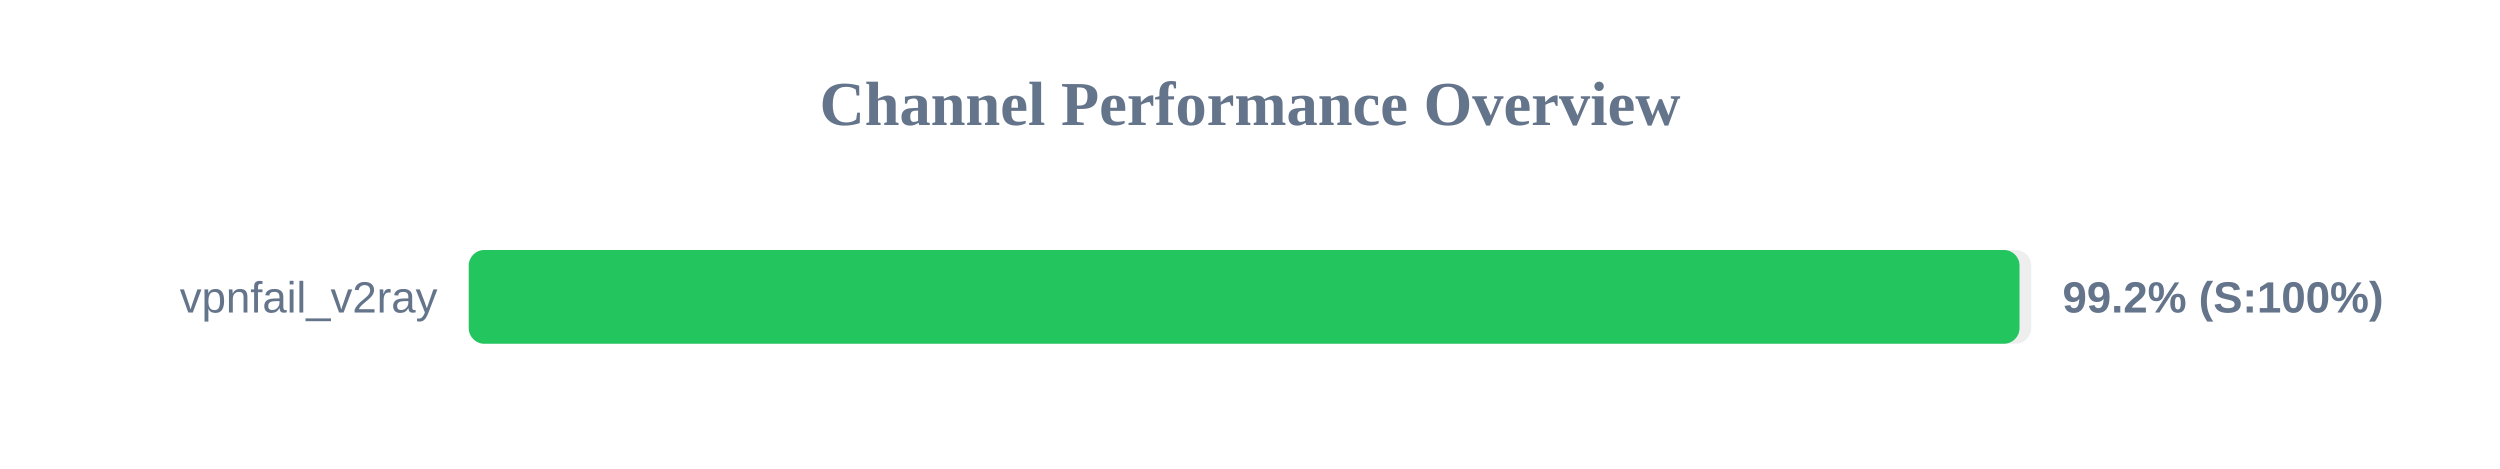
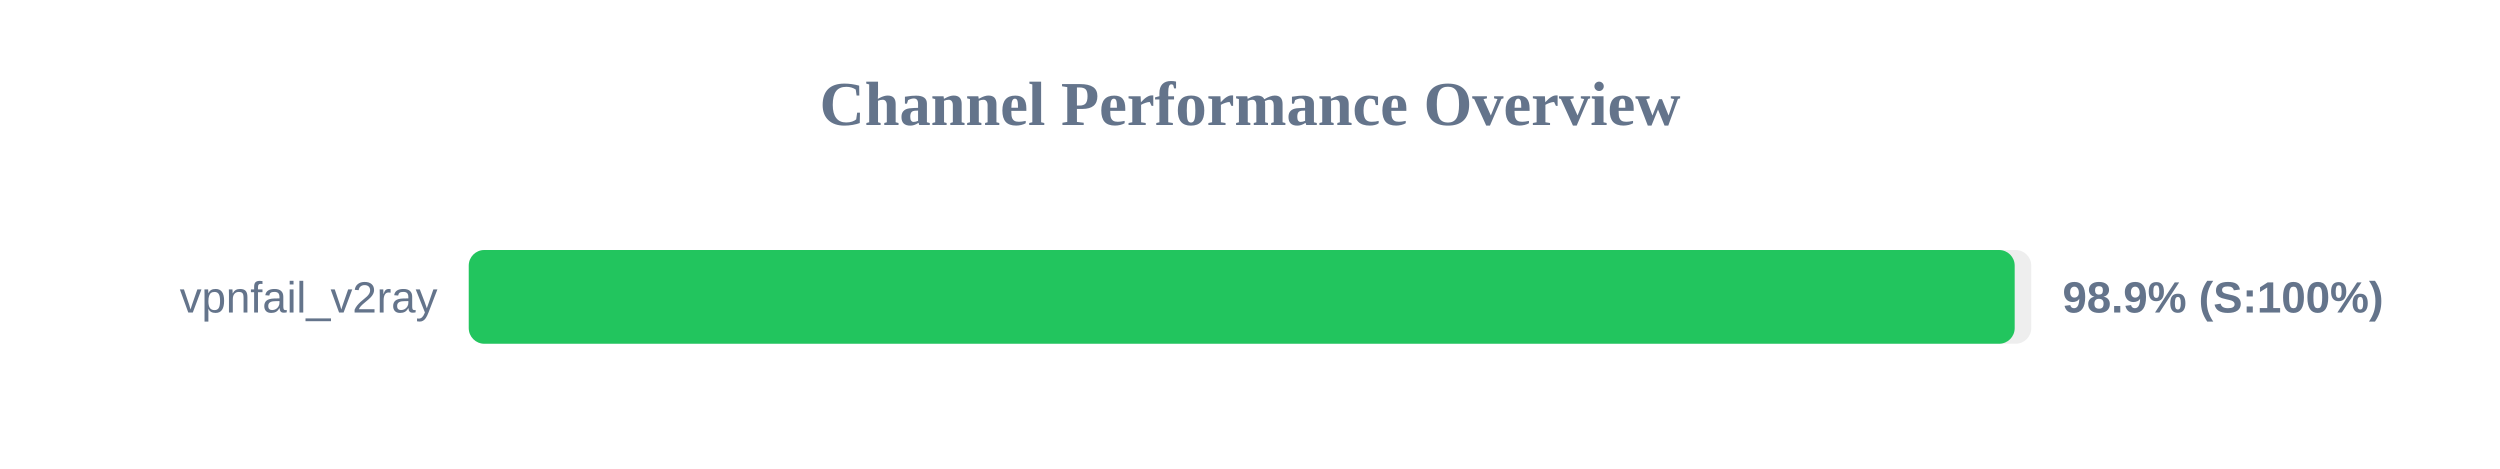
<svg xmlns="http://www.w3.org/2000/svg" width="800" height="150" version="1.1">
  <style>
        .row { font: 14px Arial; fill: #64748b; }
        .score { font: bold 14px Arial; fill: #64748b; }
    </style>
  <text x="400" y="40" text-anchor="middle" font-size="20px" font-weight="bold" fill="#64748b">Channel Performance Overview</text>
  <rect x="150" y="80" width="500" height="30" fill="#eee" rx="5" />
-   <rect x="150" y="80" width="496.25" height="30" fill="#22c55e" rx="5" />
+   <rect x="150" y="80" width="494.7" height="30" fill="#22c55e" rx="5" />
  <text x="140" y="100" text-anchor="end" class="row">vpnfail_v2ray</text>
-   <text x="660" y="100" text-anchor="start" class="score">99.2% (S:100%)</text>
+   <text x="660" y="100" text-anchor="start" class="score">98.9% (S:100%)</text>
</svg>
